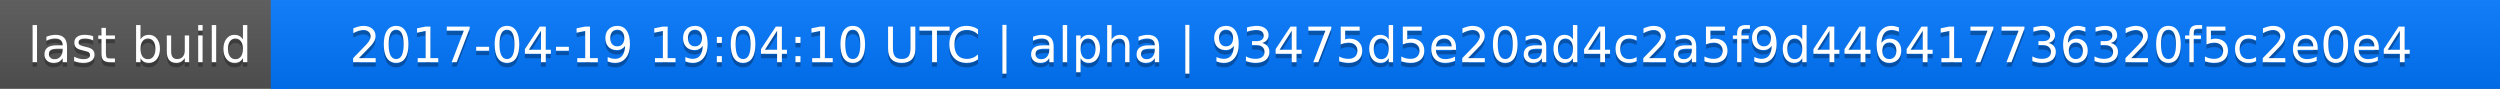
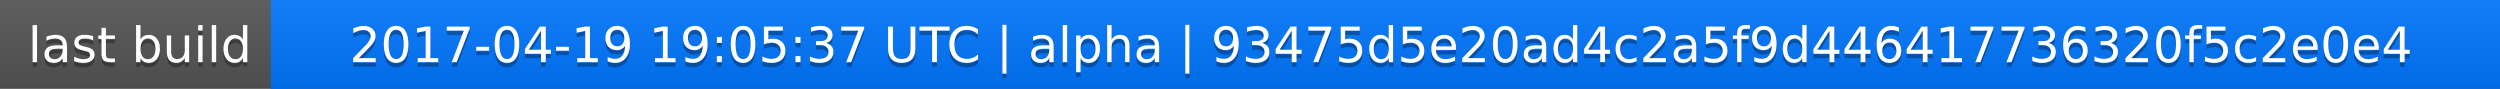
<svg xmlns="http://www.w3.org/2000/svg" width="563" height="20">
  <linearGradient id="a" x2="0" y2="100%">
    <stop offset="0" stop-color="#bbb" stop-opacity=".1" />
    <stop offset="1" stop-opacity=".1" />
  </linearGradient>
  <rect rx="0" width="563" height="20" fill="#555" />
  <rect rx="0" x="61" width="502" height="20" fill="#07f" />
  <path fill="#07f" d="M61 0h4v20h-4z" />
  <rect rx="0" width="563" height="20" fill="url(#a)" />
  <g fill="#fff" text-anchor="middle" font-family="DejaVu Sans,Verdana,Geneva,sans-serif" font-size="11">
    <text x="31.5" y="15" fill="#010101" fill-opacity=".3">last build</text>
    <text x="31.5" y="14">last build</text>
-     <text x="311" y="15" fill="#010101" fill-opacity=".3">2017-04-19 19:04:10 UTC | alpha | 93475d5e20ad4c2a5f9d446417736320f5c2e0e4</text>
-     <text x="311" y="14">2017-04-19 19:04:10 UTC | alpha | 93475d5e20ad4c2a5f9d446417736320f5c2e0e4</text>
+     <text x="311" y="15" fill="#010101" fill-opacity=".3">2017-04-19 19:05:37 UTC | alpha | 93475d5e20ad4c2a5f9d446417736320f5c2e0e4</text>
+     <text x="311" y="14">2017-04-19 19:05:37 UTC | alpha | 93475d5e20ad4c2a5f9d446417736320f5c2e0e4</text>
  </g>
</svg>
